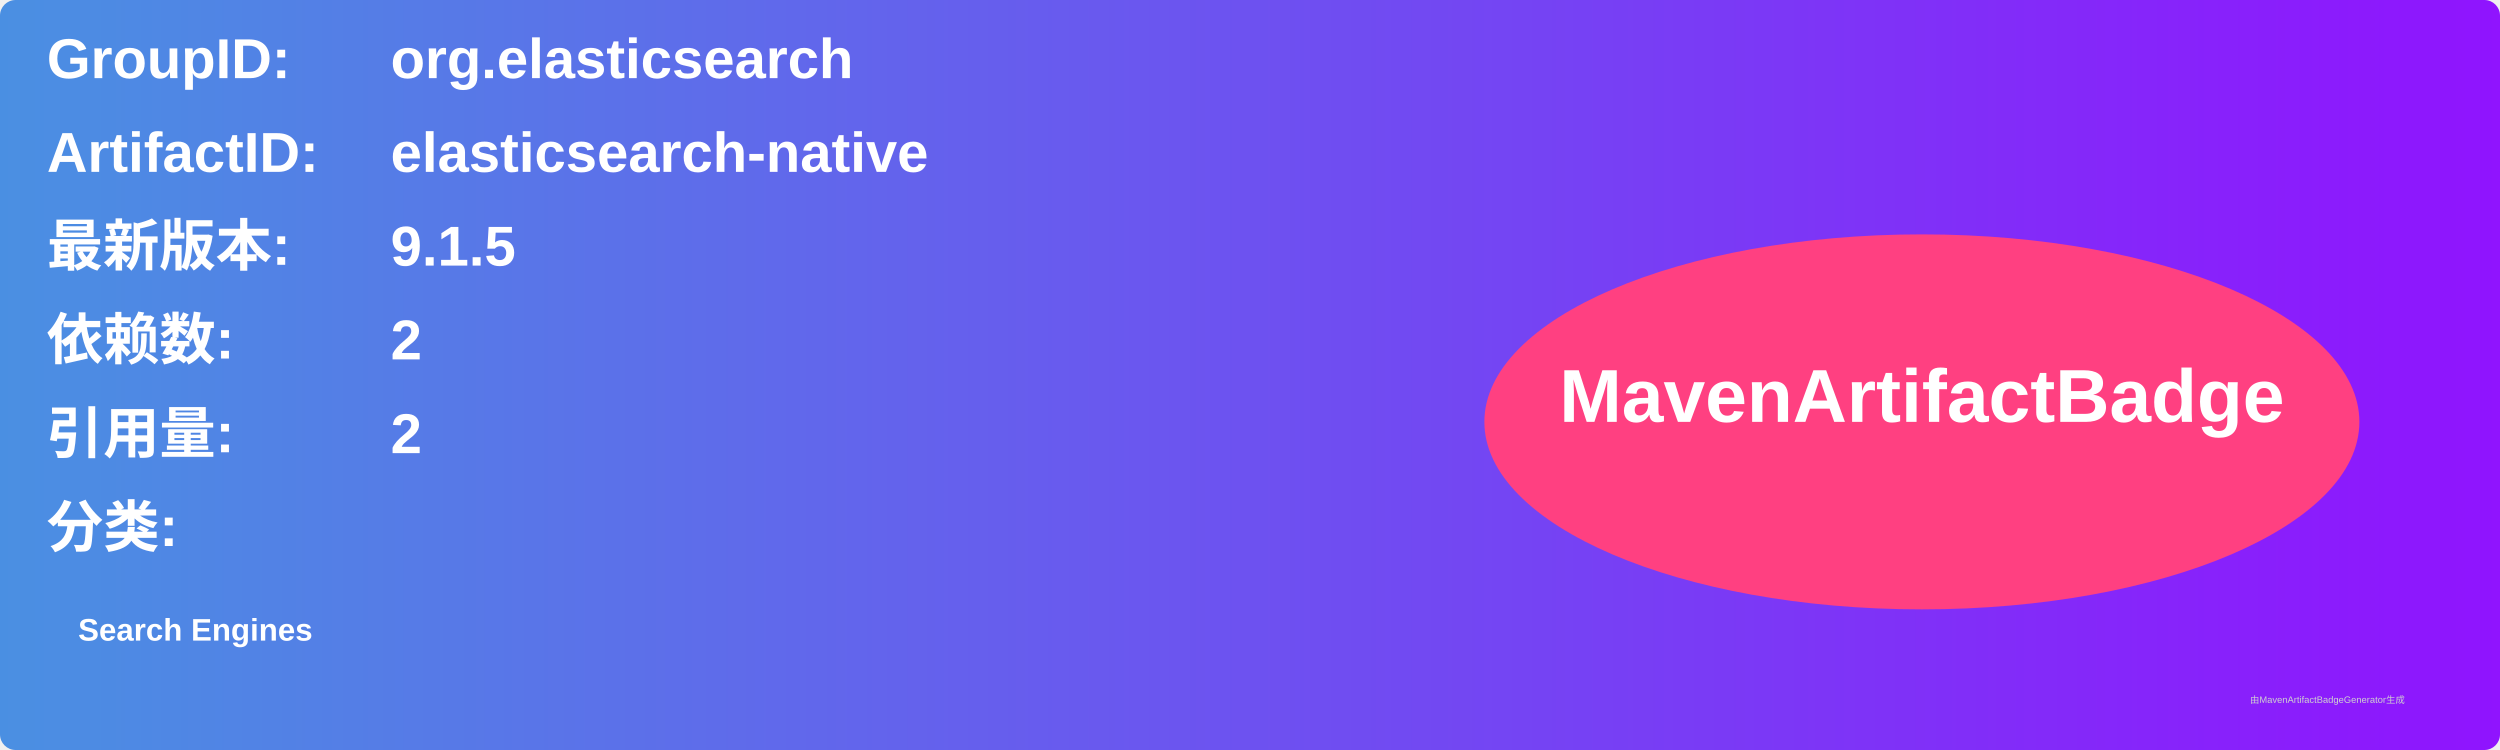
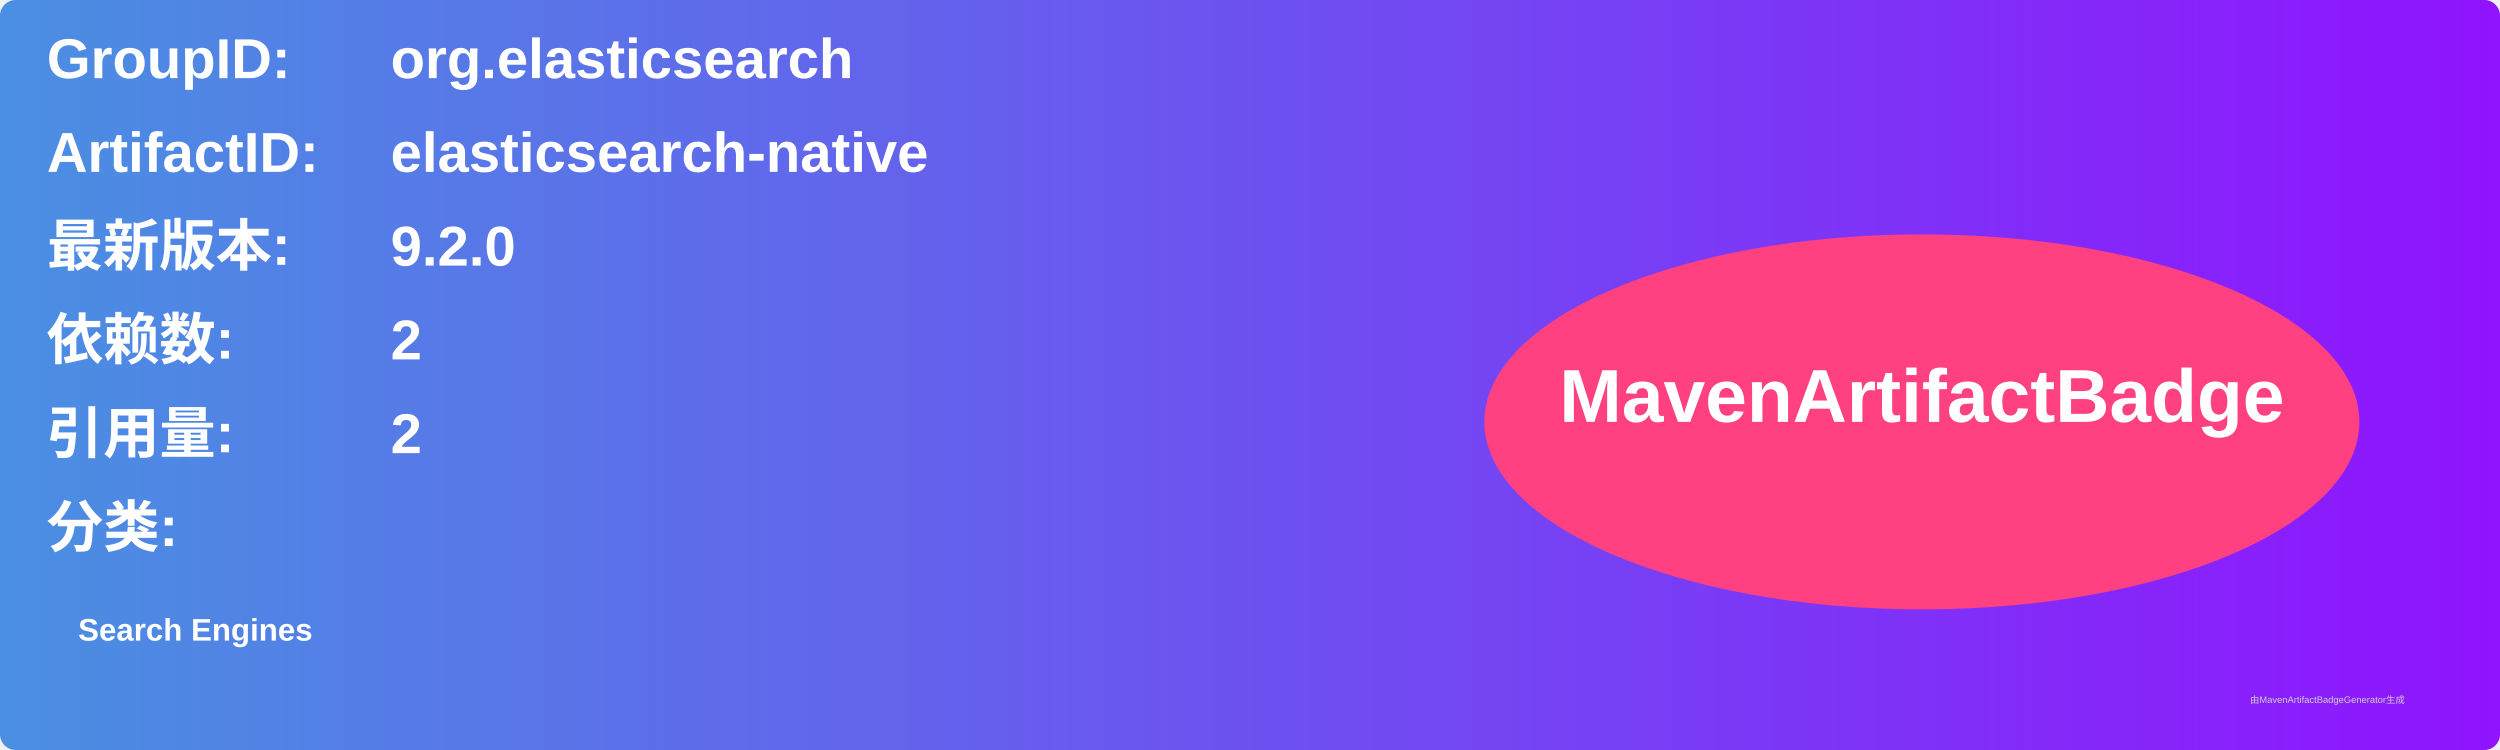
<svg xmlns="http://www.w3.org/2000/svg" width="800" height="240" viewBox="0 0 800 240">
  <linearGradient id="grad" x1="0%" y1="0%" x2="100%" y2="0%">
    <stop offset="0%" stop-color="#4a90e2" />
    <stop offset="100%" stop-color="#9013fe" />
  </linearGradient>
  <rect width="100%" height="100%" rx="5" ry="5" fill="url(#grad)" />
  <g transform="translate(15, 15)">
    <text x="0" y="10" font-family="Arial" font-size="18" fill="white" font-weight="bold" width="260">GroupID:</text>
    <text x="110" y="10" font-family="Arial" font-size="18" fill="white" font-weight="bold" width="460">org.elasticsearch</text>
    <text x="0" y="40" font-family="Arial" font-size="18" fill="white" font-weight="bold" width="260">ArtifactID:</text>
    <text x="110" y="40" font-family="Arial" font-size="18" fill="white" font-weight="bold" width="460">elasticsearch-native</text>
    <text x="0" y="70" font-family="Arial" font-size="18" fill="white" font-weight="bold">最新版本:</text>
    <text x="110" y="70" font-family="Arial" font-size="18" fill="white" font-weight="bold">
-       <tspan font-weight="bold">9.1.5</tspan>
+       <tspan font-weight="bold">9.2.0</tspan>
    </text>
    <text x="0" y="100" font-family="Arial" font-size="18" fill="white" font-weight="bold">依赖数: </text>
    <text x="110" y="100" font-family="Arial" font-size="18" fill="white">
      <tspan font-weight="bold">2</tspan>
    </text>
    <text x="0" y="130" font-family="Arial" font-size="18" fill="white" font-weight="bold">引用量: </text>
    <text x="110" y="130" font-family="Arial" font-size="18" fill="white">
      <tspan font-weight="bold">2</tspan>
    </text>
    <text x="0" y="160" font-family="Arial" font-size="18" fill="white" font-weight="bold">分类:</text>
    <text x="10" y="190" font-family="Arial" font-size="10" fill="white">
      <tspan font-weight="bold">Search Engines</tspan>
    </text>
    <ellipse cx="600" cy="120" rx="140" ry="60" fill="#ff4081" />
    <text x="600" y="120" text-anchor="middle" font-family="Arial" font-size="24" fill="white" font-weight="bold">MavenArtifactBadge</text>
  </g>
  <text x="720" y="225" font-family="Arial" font-size="3" fill="#d0d0d0">由MavenArtifactBadgeGenerator生成</text>
</svg>
